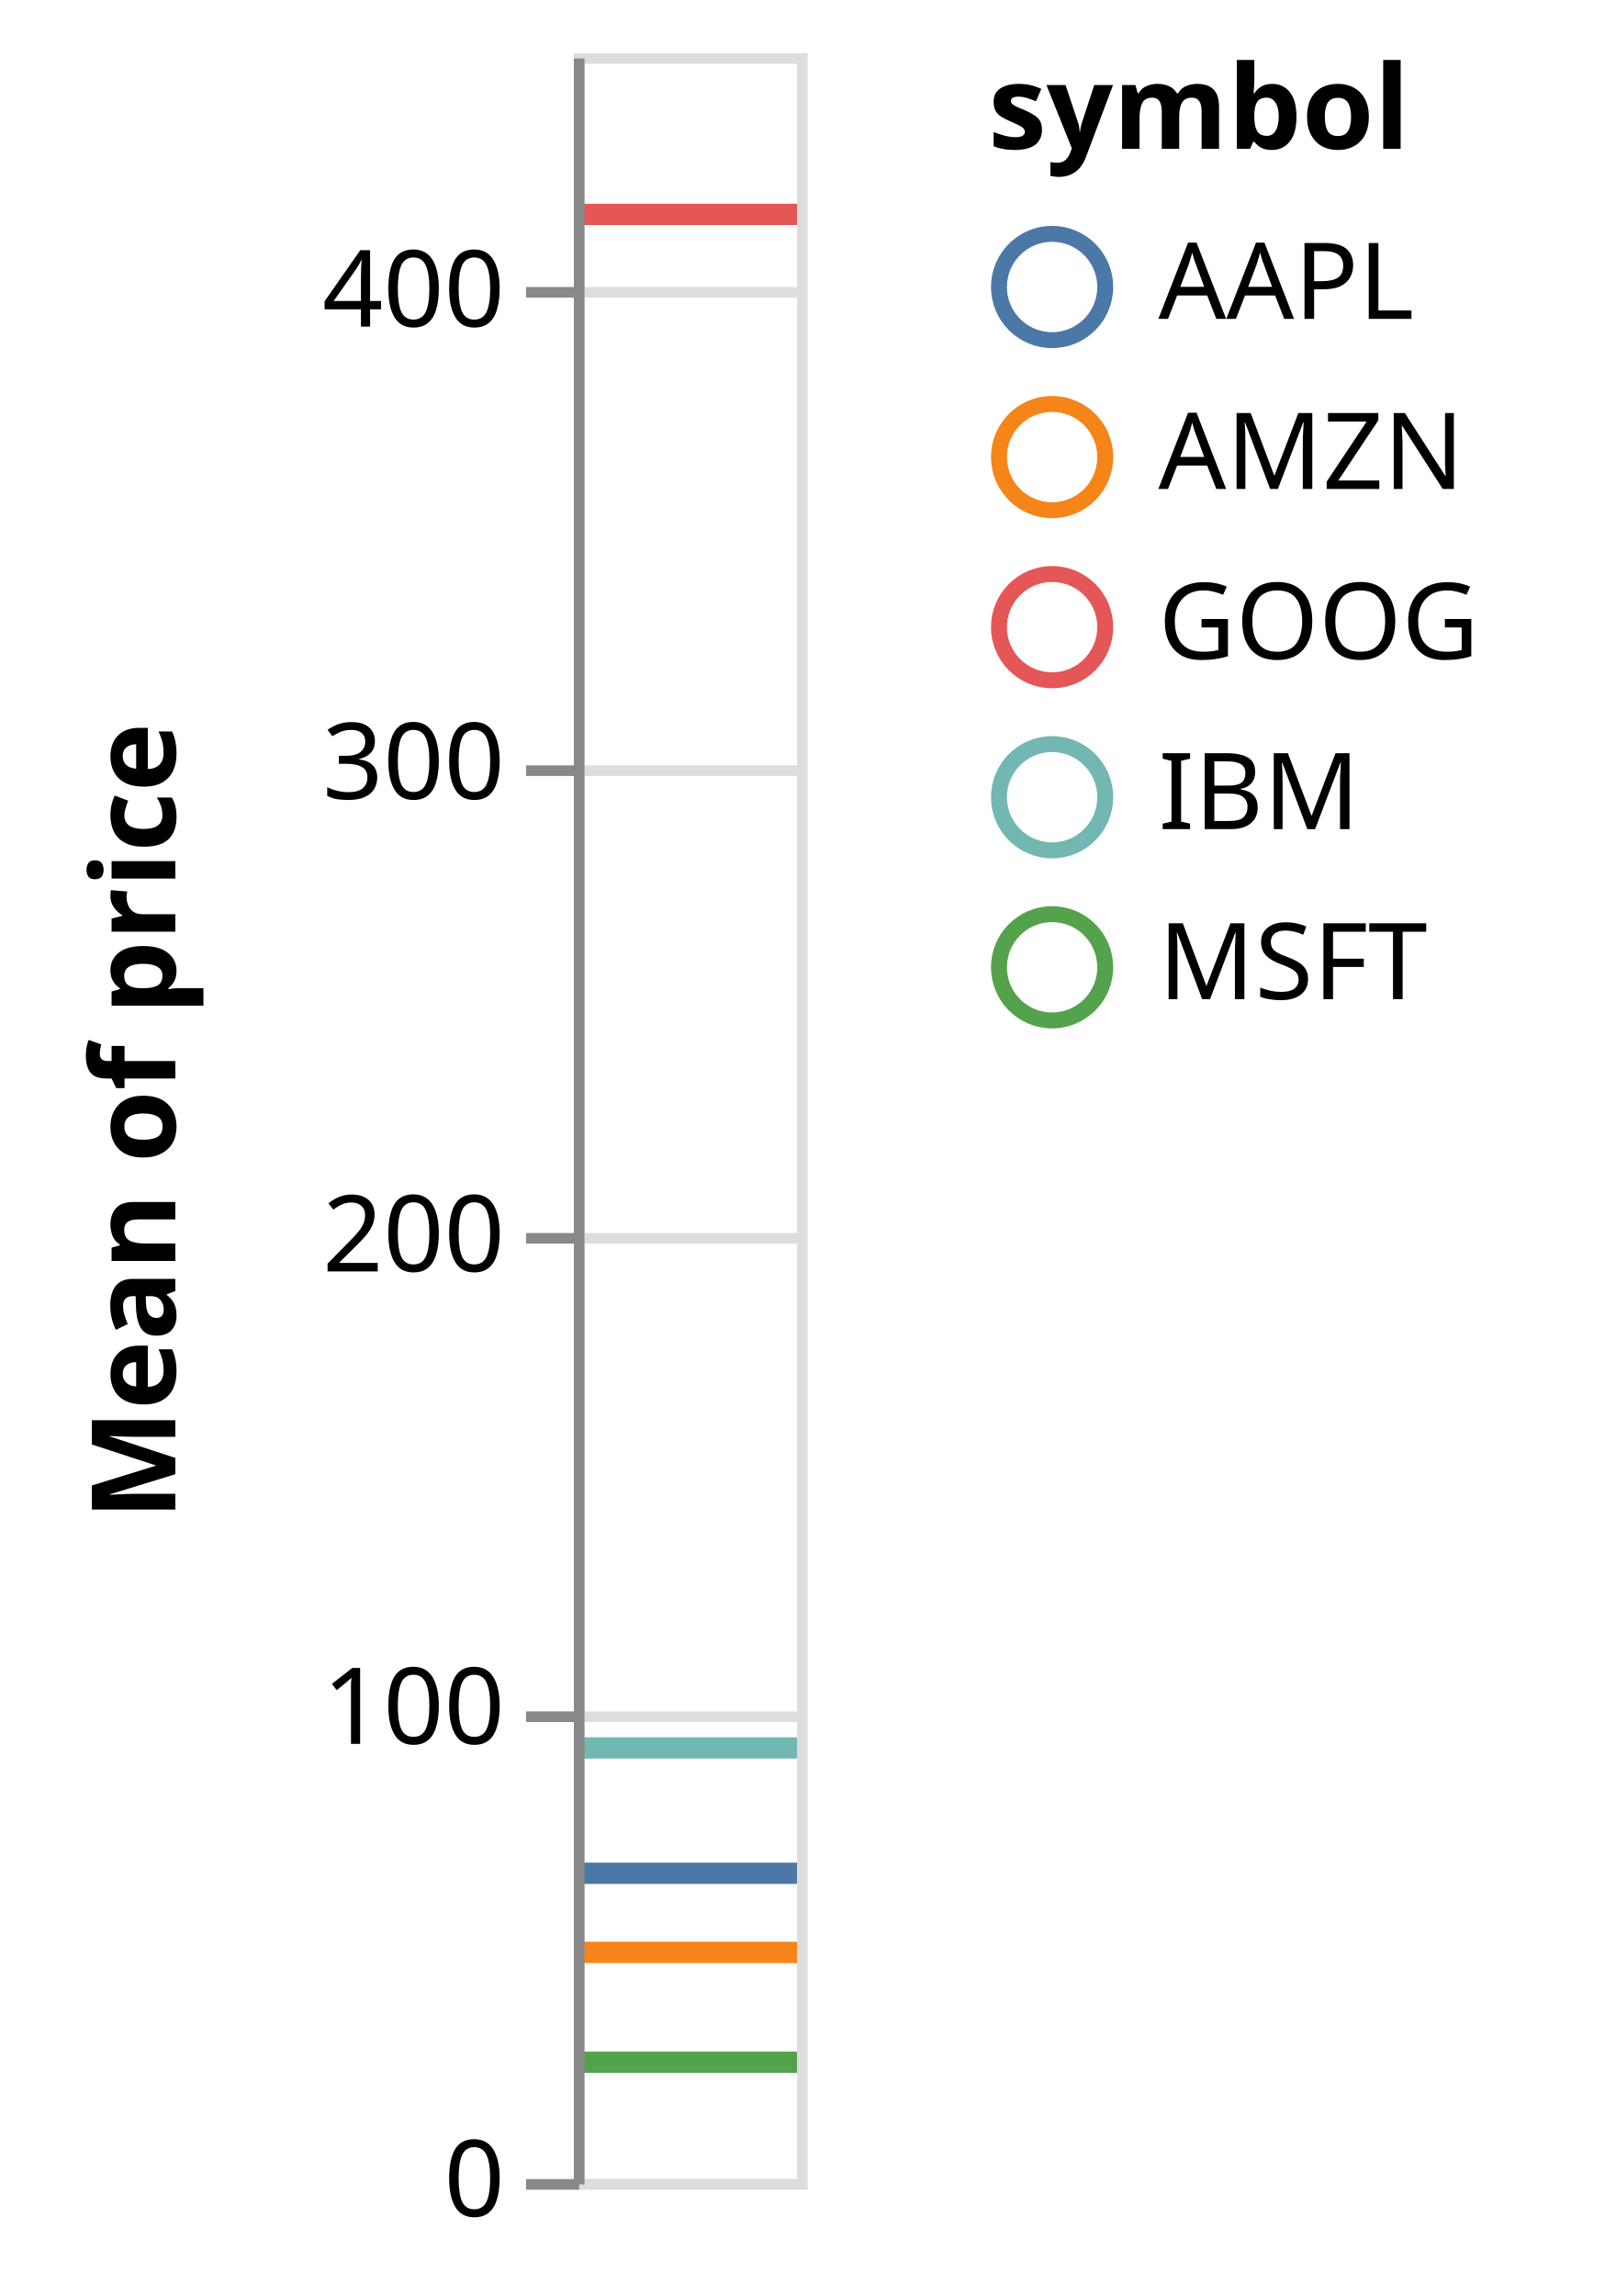
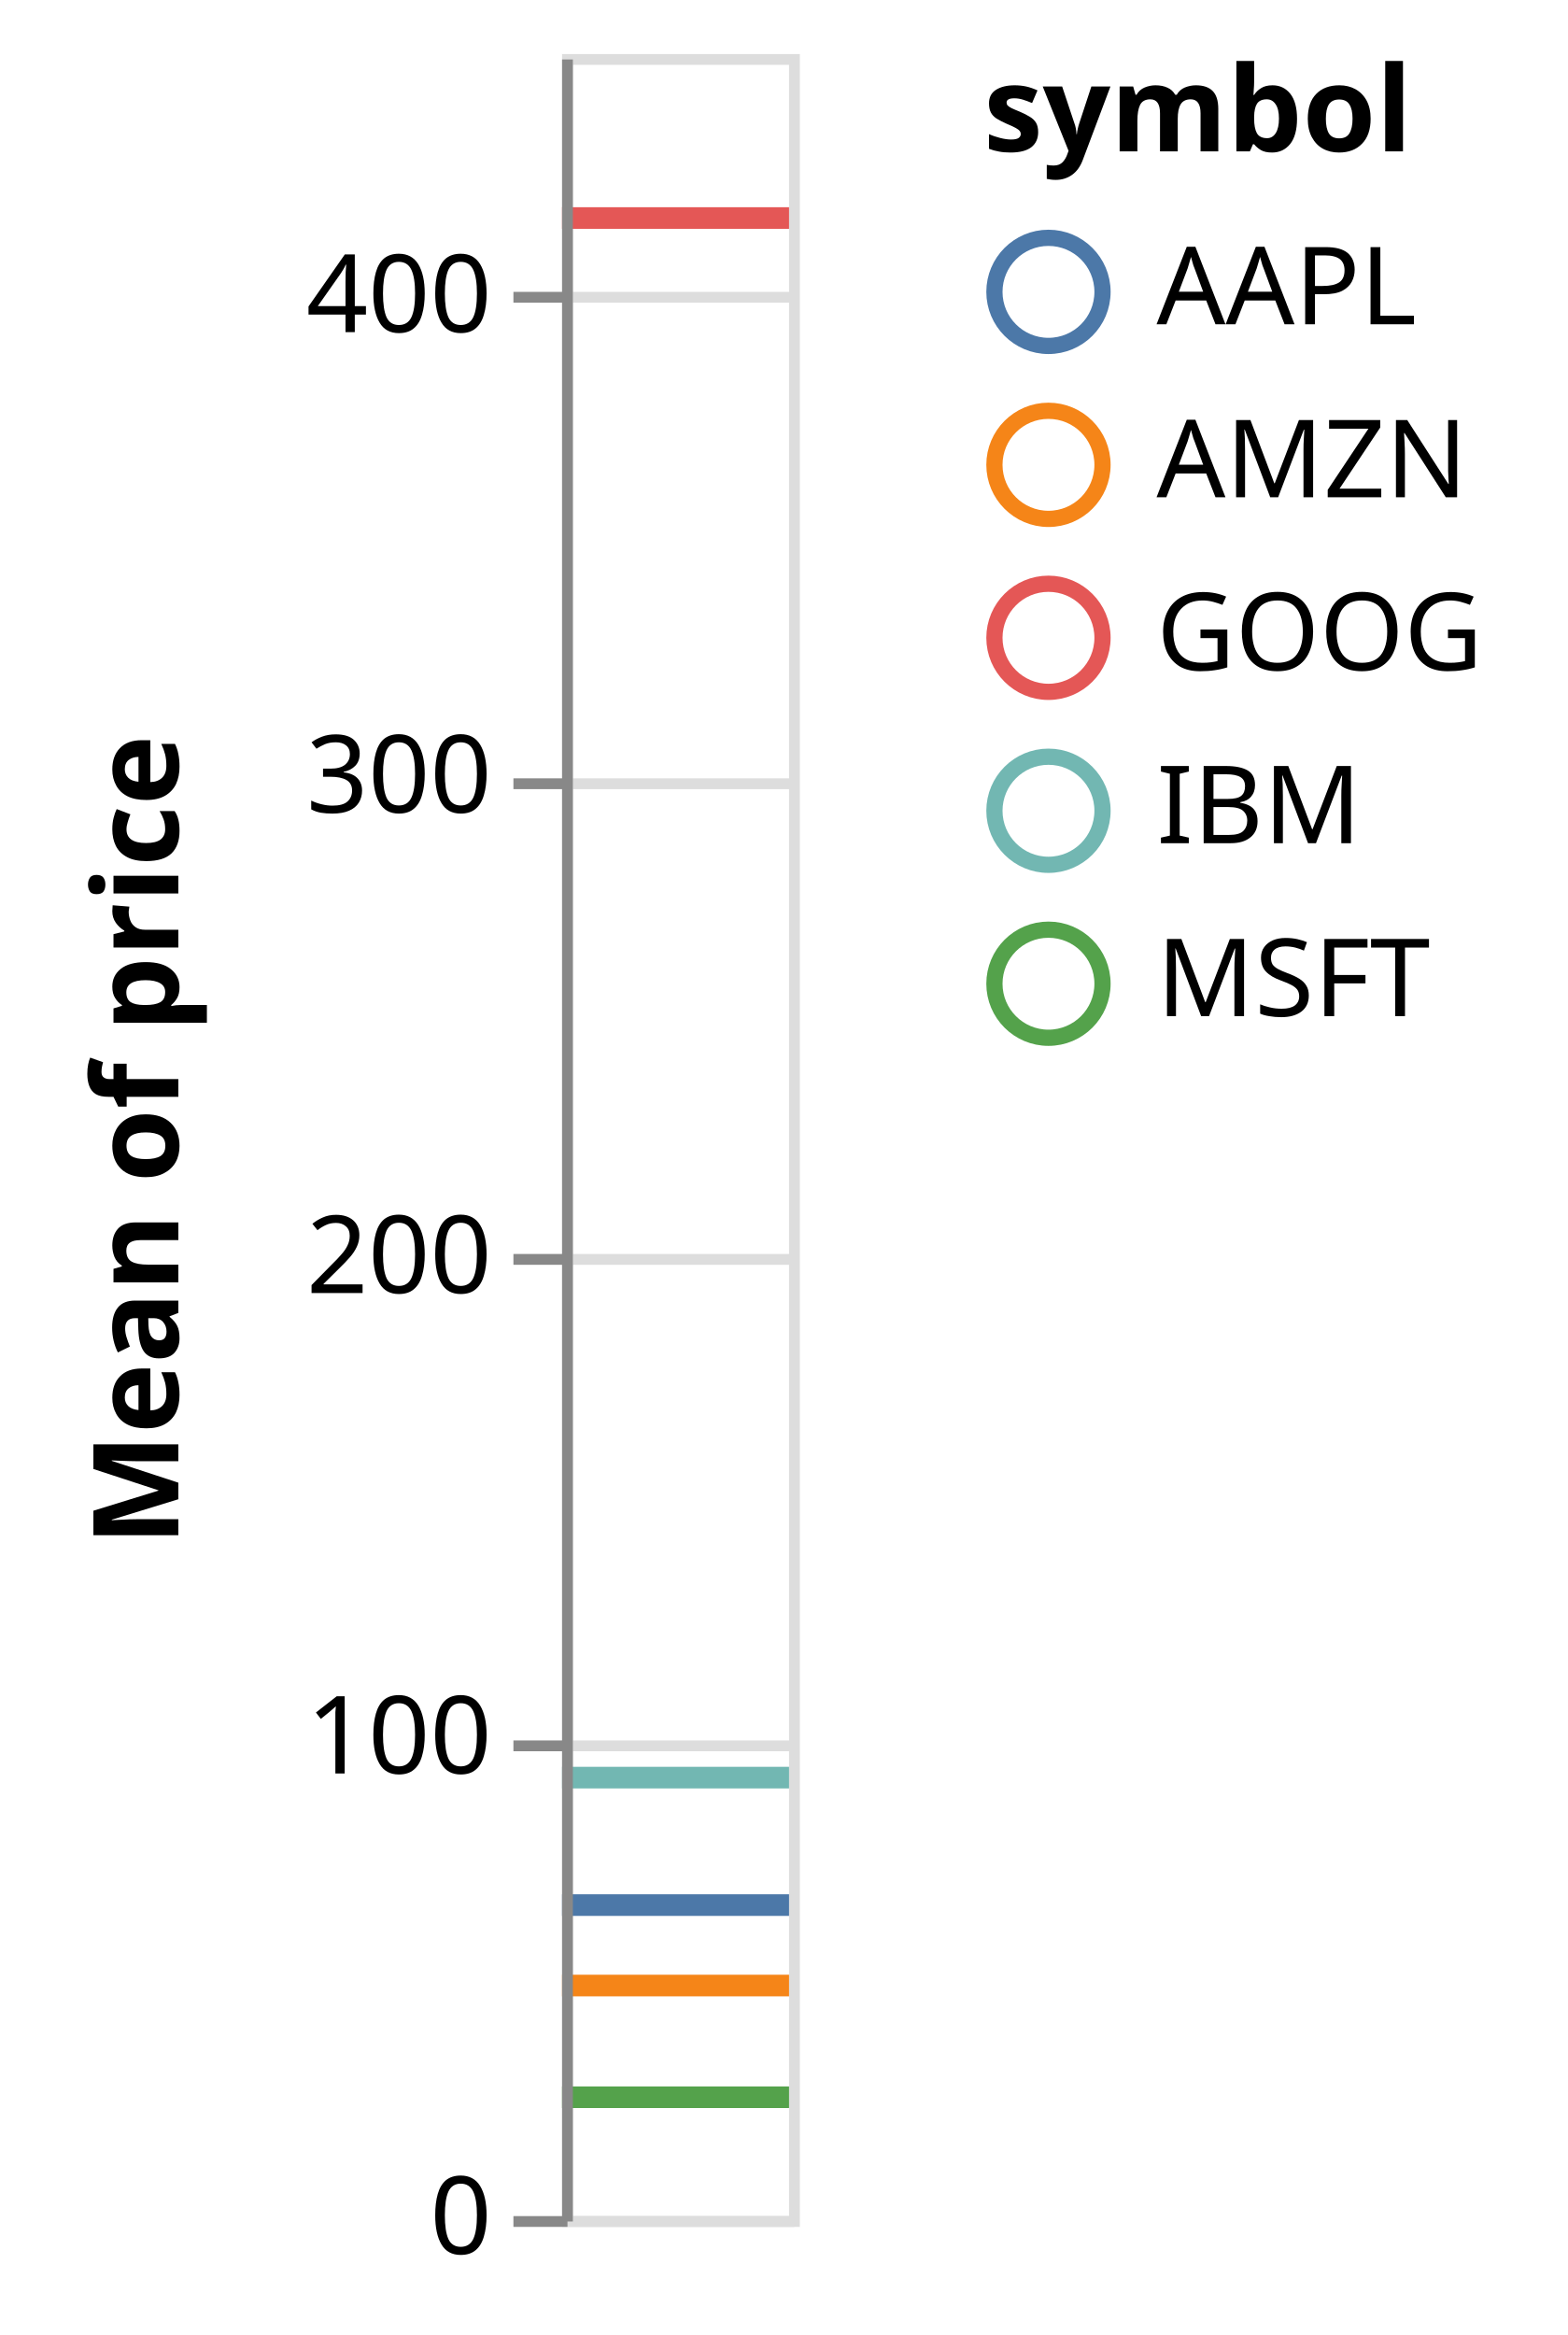
- <svg xmlns="http://www.w3.org/2000/svg" class="marks" width="151" height="216" viewBox="0 0 151 216" version="1.1">
-   <g transform="translate(54,5)">
+ <svg xmlns="http://www.w3.org/2000/svg" class="marks" width="145" height="216" viewBox="0 0 145 216" version="1.1">
+   <g transform="translate(52,5)">
    <g class="mark-group role-frame root">
      <g transform="translate(0,0)">
        <path class="background" d="M0.5,0.5h21v200h-21Z" style="fill: none; stroke: #ddd;" />
        <g>
          <g class="mark-group role-axis">
            <g transform="translate(0.5,0.5)">
              <path class="background" d="M0,0h0v0h0Z" style="pointer-events: none; fill: none;" />
              <g>
                <g class="mark-rule role-axis-grid" style="pointer-events: none;">
                  <line transform="translate(0,200)" x2="21" y2="0" style="fill: none; stroke: #ddd; stroke-width: 1; opacity: 1;" />
                  <line transform="translate(0,156)" x2="21" y2="0" style="fill: none; stroke: #ddd; stroke-width: 1; opacity: 1;" />
                  <line transform="translate(0,111)" x2="21" y2="0" style="fill: none; stroke: #ddd; stroke-width: 1; opacity: 1;" />
                  <line transform="translate(0,67)" x2="21" y2="0" style="fill: none; stroke: #ddd; stroke-width: 1; opacity: 1;" />
                  <line transform="translate(0,22)" x2="21" y2="0" style="fill: none; stroke: #ddd; stroke-width: 1; opacity: 1;" />
                </g>
              </g>
            </g>
          </g>
          <g class="mark-rule role-mark marks">
            <line transform="translate(0,189.0059)" x2="21" y2="0" style="fill: none; stroke: #54a24b; stroke-width: 2;" />
            <line transform="translate(0,178.6724)" x2="21" y2="0" style="fill: none; stroke: #f58518; stroke-width: 2;" />
            <line transform="translate(0,159.4395)" x2="21" y2="0" style="fill: none; stroke: #72b7b2; stroke-width: 2;" />
            <line transform="translate(0,15.16869)" x2="21" y2="0" style="fill: none; stroke: #e45756; stroke-width: 2;" />
            <line transform="translate(0,171.2309)" x2="21" y2="0" style="fill: none; stroke: #4c78a8; stroke-width: 2;" />
          </g>
          <g class="mark-group role-legend">
            <g transform="translate(39,0)">
-               <path class="background" d="M0,0h53v93h-53Z" style="pointer-events: none; fill: none;" />
+               <path class="background" d="M0,0h49v93h-49Z" style="pointer-events: none; fill: none;" />
              <g>
                <g class="mark-group role-legend-entry">
                  <g transform="translate(0,16)">
                    <path class="background" d="M0,0h0v0h0Z" style="pointer-events: none; fill: none;" />
                    <g>
                      <g class="mark-group role-scope">
                        <g transform="translate(0,0)">
                          <path class="background" d="M0,0h49v12.5h-49Z" style="pointer-events: none; fill: none; opacity: 1;" />
                          <g>
                            <g class="mark-symbol role-legend-symbol" style="pointer-events: none;">
                              <path transform="translate(6,6)" d="M5,0A5,5,0,1,1,-5,0A5,5,0,1,1,5,0" style="fill: none; stroke: #4c78a8; stroke-width: 1.5; opacity: 1;" />
                            </g>
                            <g class="mark-text role-legend-label" style="pointer-events: none;">
                              <text text-anchor="start" transform="translate(16,9)" style="font-family: sans-serif; font-size: 10px; fill: #000; opacity: 1;">AAPL</text>
                            </g>
                          </g>
                        </g>
                        <g transform="translate(0,16)">
                          <path class="background" d="M0,0h49v12.5h-49Z" style="pointer-events: none; fill: none; opacity: 1;" />
                          <g>
                            <g class="mark-symbol role-legend-symbol" style="pointer-events: none;">
                              <path transform="translate(6,6)" d="M5,0A5,5,0,1,1,-5,0A5,5,0,1,1,5,0" style="fill: none; stroke: #f58518; stroke-width: 1.5; opacity: 1;" />
                            </g>
                            <g class="mark-text role-legend-label" style="pointer-events: none;">
                              <text text-anchor="start" transform="translate(16,9)" style="font-family: sans-serif; font-size: 10px; fill: #000; opacity: 1;">AMZN</text>
                            </g>
                          </g>
                        </g>
                        <g transform="translate(0,32)">
                          <path class="background" d="M0,0h49v12.5h-49Z" style="pointer-events: none; fill: none; opacity: 1;" />
                          <g>
                            <g class="mark-symbol role-legend-symbol" style="pointer-events: none;">
                              <path transform="translate(6,6)" d="M5,0A5,5,0,1,1,-5,0A5,5,0,1,1,5,0" style="fill: none; stroke: #e45756; stroke-width: 1.5; opacity: 1;" />
                            </g>
                            <g class="mark-text role-legend-label" style="pointer-events: none;">
                              <text text-anchor="start" transform="translate(16,9)" style="font-family: sans-serif; font-size: 10px; fill: #000; opacity: 1;">GOOG</text>
                            </g>
                          </g>
                        </g>
                        <g transform="translate(0,48)">
                          <path class="background" d="M0,0h49v12.5h-49Z" style="pointer-events: none; fill: none; opacity: 1;" />
                          <g>
                            <g class="mark-symbol role-legend-symbol" style="pointer-events: none;">
                              <path transform="translate(6,6)" d="M5,0A5,5,0,1,1,-5,0A5,5,0,1,1,5,0" style="fill: none; stroke: #72b7b2; stroke-width: 1.5; opacity: 1;" />
                            </g>
                            <g class="mark-text role-legend-label" style="pointer-events: none;">
                              <text text-anchor="start" transform="translate(16,9)" style="font-family: sans-serif; font-size: 10px; fill: #000; opacity: 1;">IBM</text>
                            </g>
                          </g>
                        </g>
                        <g transform="translate(0,64)">
                          <path class="background" d="M0,0h49v12.5h-49Z" style="pointer-events: none; fill: none; opacity: 1;" />
                          <g>
                            <g class="mark-symbol role-legend-symbol" style="pointer-events: none;">
                              <path transform="translate(6,6)" d="M5,0A5,5,0,1,1,-5,0A5,5,0,1,1,5,0" style="fill: none; stroke: #54a24b; stroke-width: 1.5; opacity: 1;" />
                            </g>
                            <g class="mark-text role-legend-label" style="pointer-events: none;">
                              <text text-anchor="start" transform="translate(16,9)" style="font-family: sans-serif; font-size: 10px; fill: #000; opacity: 1;">MSFT</text>
                            </g>
                          </g>
                        </g>
                      </g>
                    </g>
                  </g>
                </g>
                <g class="mark-text role-legend-title" style="pointer-events: none;">
                  <text text-anchor="start" transform="translate(0,9)" style="font-family: sans-serif; font-size: 11px; font-weight: bold; fill: #000; opacity: 1;">symbol</text>
                </g>
              </g>
            </g>
          </g>
          <g class="mark-group role-axis">
            <g transform="translate(0.5,0.5)">
              <path class="background" d="M0,0h0v0h0Z" style="pointer-events: none; fill: none;" />
              <g>
                <g class="mark-rule role-axis-tick" style="pointer-events: none;">
                  <line transform="translate(0,200)" x2="-5" y2="0" style="fill: none; stroke: #888; stroke-width: 1; opacity: 1;" />
                  <line transform="translate(0,156)" x2="-5" y2="0" style="fill: none; stroke: #888; stroke-width: 1; opacity: 1;" />
                  <line transform="translate(0,111)" x2="-5" y2="0" style="fill: none; stroke: #888; stroke-width: 1; opacity: 1;" />
                  <line transform="translate(0,67)" x2="-5" y2="0" style="fill: none; stroke: #888; stroke-width: 1; opacity: 1;" />
                  <line transform="translate(0,22)" x2="-5" y2="0" style="fill: none; stroke: #888; stroke-width: 1; opacity: 1;" />
                </g>
                <g class="mark-text role-axis-label" style="pointer-events: none;">
                  <text text-anchor="end" transform="translate(-7,203)" style="font-family: sans-serif; font-size: 10px; fill: #000; opacity: 1;">0</text>
                  <text text-anchor="end" transform="translate(-7,158.5556)" style="font-family: sans-serif; font-size: 10px; fill: #000; opacity: 1;">100</text>
                  <text text-anchor="end" transform="translate(-7,114.1111)" style="font-family: sans-serif; font-size: 10px; fill: #000; opacity: 1;">200</text>
                  <text text-anchor="end" transform="translate(-7,69.66667)" style="font-family: sans-serif; font-size: 10px; fill: #000; opacity: 1;">300</text>
                  <text text-anchor="end" transform="translate(-7,25.22222)" style="font-family: sans-serif; font-size: 10px; fill: #000; opacity: 1;">400</text>
                </g>
                <g class="mark-rule role-axis-domain" style="pointer-events: none;">
                  <line transform="translate(0,200)" x2="0" y2="-200" style="fill: none; stroke: #888; stroke-width: 1; opacity: 1;" />
                </g>
                <g class="mark-text role-axis-title" style="pointer-events: none;">
-                   <text text-anchor="middle" transform="translate(-36,100) rotate(-90) translate(0,-2)" style="font-family: sans-serif; font-size: 11px; font-weight: bold; fill: #000; opacity: 1;">Mean of price</text>
+                   <text text-anchor="middle" transform="translate(-34,100) rotate(-90) translate(0,-2)" style="font-family: sans-serif; font-size: 11px; font-weight: bold; fill: #000; opacity: 1;">Mean of price</text>
                </g>
              </g>
            </g>
          </g>
        </g>
      </g>
    </g>
  </g>
</svg>
